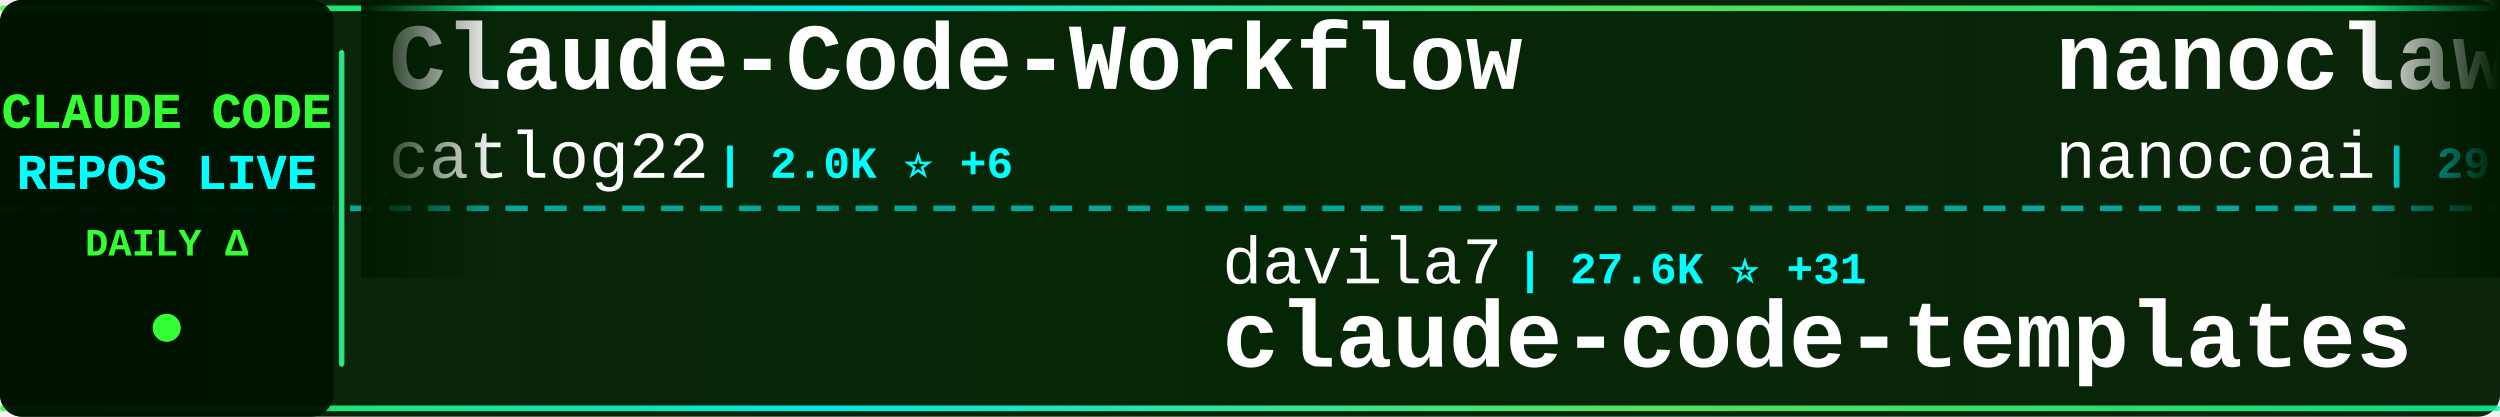
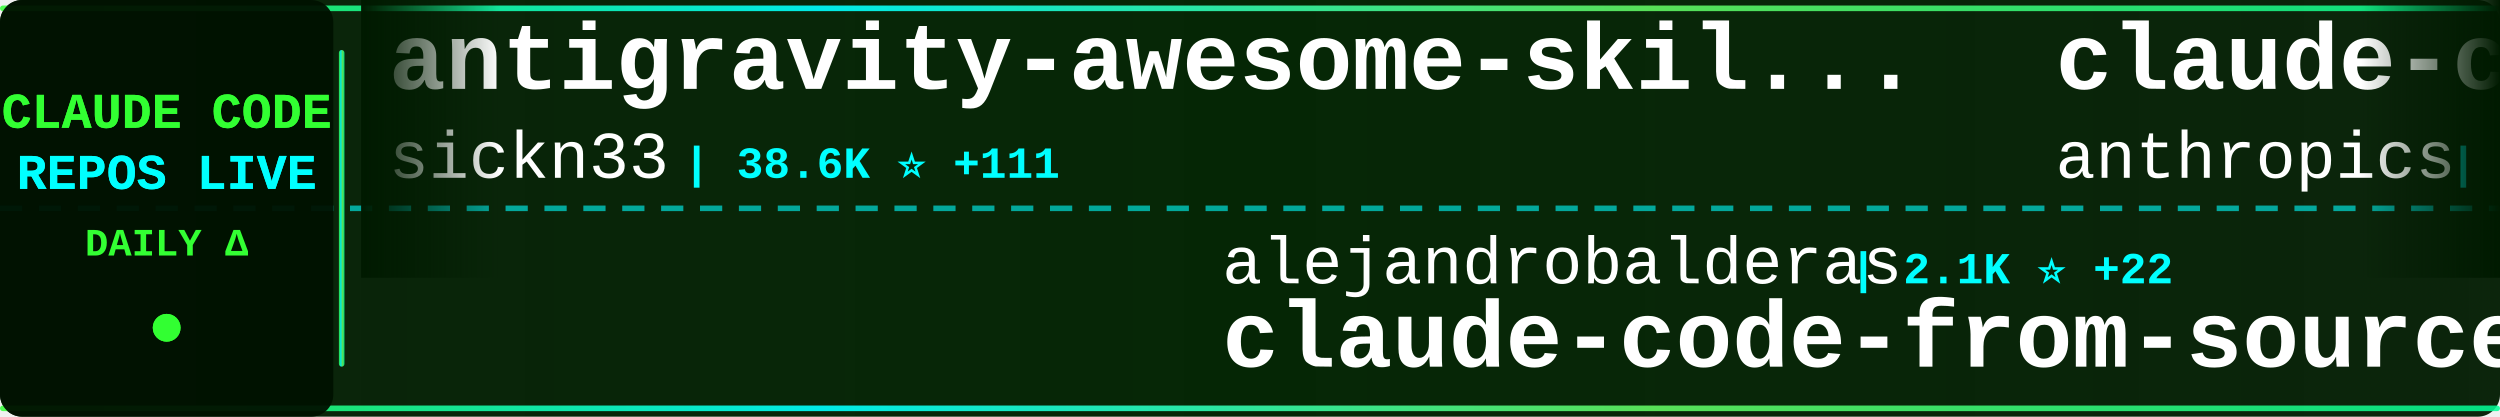
<svg xmlns="http://www.w3.org/2000/svg" width="900" height="150">
  <defs>
    <linearGradient id="tickerBg" x1="0%" y1="0%" x2="100%" y2="0%">
      <stop offset="0%" style="stop-color:#001a00;stop-opacity:0.95" />
      <stop offset="50%" style="stop-color:#002200;stop-opacity:0.98" />
      <stop offset="100%" style="stop-color:#001a00;stop-opacity:0.95" />
    </linearGradient>
    <linearGradient id="borderGrad" x1="0%" y1="0%" x2="100%" y2="0%">
      <stop offset="0%" style="stop-color:#33ff33;stop-opacity:0.85">
        <animate attributeName="stop-opacity" values="0.85;1;0.85" dur="2s" repeatCount="indefinite" />
      </stop>
      <stop offset="33%" style="stop-color:#00ffff;stop-opacity:0.9">
        <animate attributeName="stop-opacity" values="0.9;1;0.9" dur="2.2s" repeatCount="indefinite" />
      </stop>
      <stop offset="66%" style="stop-color:#66ff66;stop-opacity:0.85">
        <animate attributeName="stop-opacity" values="0.85;1;0.85" dur="1.8s" repeatCount="indefinite" />
      </stop>
      <stop offset="100%" style="stop-color:#00ff99;stop-opacity:0.85">
        <animate attributeName="stop-opacity" values="0.85;1;0.85" dur="2s" repeatCount="indefinite" />
      </stop>
    </linearGradient>
    <filter id="textGlow">
      <feGaussianBlur stdDeviation="0.1" result="coloredBlur" />
      <feMerge>
        <feMergeNode in="coloredBlur" />
        <feMergeNode in="SourceGraphic" />
      </feMerge>
    </filter>
    <filter id="metricGlow">
      <feGaussianBlur stdDeviation="0.2" result="coloredBlur" />
      <feMerge>
        <feMergeNode in="coloredBlur" />
        <feMergeNode in="SourceGraphic" />
      </feMerge>
    </filter>
    <linearGradient id="leftFade" x1="0%" y1="0%" x2="100%" y2="0%">
      <stop offset="0%" style="stop-color:#001a00;stop-opacity:1" />
      <stop offset="100%" style="stop-color:#001a00;stop-opacity:0" />
    </linearGradient>
    <linearGradient id="rightFade" x1="0%" y1="0%" x2="100%" y2="0%">
      <stop offset="0%" style="stop-color:#001a00;stop-opacity:0" />
      <stop offset="100%" style="stop-color:#001a00;stop-opacity:1" />
    </linearGradient>
  </defs>
  <rect width="900" height="150" fill="url(#tickerBg)" rx="8" />
  <rect x="0" y="2" width="900" height="2" fill="url(#borderGrad)" rx="1" />
  <rect x="0" y="146" width="900" height="2" fill="url(#borderGrad)" rx="1" />
  <line x1="0" y1="75" x2="900" y2="75" stroke="#00ffff" stroke-width="2" stroke-dasharray="8 6" opacity="0.6" />
  <rect x="0" y="0" width="120" height="150" fill="#001100" opacity="0.95" rx="8" />
  <text x="60" y="46" font-family="'Courier New', monospace" font-size="18" font-weight="bold" fill="#33ff33" text-anchor="middle" filter="url(#textGlow)">
    CLAUDE CODE
  </text>
  <text x="60" y="68" font-family="'Courier New', monospace" font-size="18" font-weight="bold" fill="#00ffff" text-anchor="middle" filter="url(#textGlow)">
    REPOS LIVE
  </text>
  <text x="60" y="92" font-family="'Courier New', monospace" font-size="14" font-weight="bold" fill="#33ff33" text-anchor="middle">
    DAILY Δ
  </text>
  <circle cx="60" cy="118" r="5" fill="#33ff33" filter="url(#metricGlow)">
    <animate attributeName="r" values="4;6;4" dur="1.5s" repeatCount="indefinite" />
    <animate attributeName="opacity" values="0.6;1;0.6" dur="1.5s" repeatCount="indefinite" />
  </circle>
  <rect x="122" y="18" width="2" height="114" fill="url(#borderGrad)" rx="1" />
  <clipPath id="tickerClip">
    <rect x="130" y="0" width="770" height="150" />
  </clipPath>
  <g clip-path="url(#tickerClip)">
    <g id="tickerItems">
      <animateTransform attributeName="transform" attributeType="XML" type="translate" from="0 0" to="-3000 0" dur="54s" repeatCount="indefinite" />
      <g transform="translate(0, 0)">
-         <text x="140" y="32" font-family="'Courier New', monospace" font-size="34" font-weight="bold" fill="#ffffff">Claude-Code-Workflow</text>
-         <text x="140" y="64" font-family="'Courier New', monospace" font-size="24" font-weight="normal" fill="#ffffff" opacity="1.0">catlog22</text>
-         <text x="258" y="64" font-family="'Courier New', monospace" font-size="16" font-weight="bold" fill="#00ffff"> | 2.0K ⭐ +6</text>
+         <text x="140" y="32" font-family="'Courier New', monospace" font-size="34" font-weight="bold" fill="#ffffff">antigravity-awesome-skil...</text>
+         <text x="140" y="64" font-family="'Courier New', monospace" font-size="24" font-weight="normal" fill="#ffffff" opacity="1.0">sickn33</text>
+         <text x="246" y="64" font-family="'Courier New', monospace" font-size="16" font-weight="bold" fill="#00ffff"> | 38.6K ⭐ +111</text>
      </g>
      <g transform="translate(300, 0)">
-         <text x="140" y="102" font-family="'Courier New', monospace" font-size="24" font-weight="normal" fill="#ffffff" opacity="1.0">davila7</text>
-         <text x="246" y="102" font-family="'Courier New', monospace" font-size="16" font-weight="bold" fill="#00ffff"> | 27.6K ⭐ +31</text>
-         <text x="140" y="132" font-family="'Courier New', monospace" font-size="34" font-weight="bold" fill="#ffffff">claude-code-templates</text>
+         <text x="140" y="102" font-family="'Courier New', monospace" font-size="24" font-weight="normal" fill="#ffffff" opacity="1.0">alejandrobalderas</text>
+         <text x="366" y="102" font-family="'Courier New', monospace" font-size="16" font-weight="bold" fill="#00ffff"> | 2.1K ⭐ +22</text>
+         <text x="140" y="132" font-family="'Courier New', monospace" font-size="34" font-weight="bold" fill="#ffffff">claude-code-from-source</text>
      </g>
      <g transform="translate(600, 0)">
-         <text x="140" y="32" font-family="'Courier New', monospace" font-size="34" font-weight="bold" fill="#ffffff">nanoclaw</text>
-         <text x="140" y="64" font-family="'Courier New', monospace" font-size="24" font-weight="normal" fill="#ffffff" opacity="1.0">nanocoai</text>
-         <text x="258" y="64" font-family="'Courier New', monospace" font-size="16" font-weight="bold" fill="#00ffff"> | 29.4K ⭐ +53</text>
+         <text x="140" y="32" font-family="'Courier New', monospace" font-size="34" font-weight="bold" fill="#ffffff">claude-code-base-action</text>
+         <text x="140" y="64" font-family="'Courier New', monospace" font-size="24" font-weight="normal" fill="#ffffff" opacity="1.0">anthropics</text>
+         <text x="282" y="64" font-family="'Courier New', monospace" font-size="16" font-weight="bold" fill="#00ffff"> | 848 ⭐ +2</text>
      </g>
      <g transform="translate(900, 0)">
-         <text x="140" y="102" font-family="'Courier New', monospace" font-size="24" font-weight="normal" fill="#ffffff" opacity="1.0">1rgs</text>
-         <text x="210" y="102" font-family="'Courier New', monospace" font-size="16" font-weight="bold" fill="#00ffff"> | 3.6K ⭐ +3</text>
-         <text x="140" y="132" font-family="'Courier New', monospace" font-size="34" font-weight="bold" fill="#ffffff">claude-code-proxy</text>
+         <text x="140" y="102" font-family="'Courier New', monospace" font-size="24" font-weight="normal" fill="#ffffff" opacity="1.0">musistudio</text>
+         <text x="282" y="102" font-family="'Courier New', monospace" font-size="16" font-weight="bold" fill="#00ffff"> | 34.4K ⭐ +73</text>
+         <text x="140" y="132" font-family="'Courier New', monospace" font-size="34" font-weight="bold" fill="#ffffff">claude-code-router</text>
      </g>
      <g transform="translate(1200, 0)">
-         <text x="140" y="32" font-family="'Courier New', monospace" font-size="34" font-weight="bold" fill="#ffffff">claude-code-hub</text>
-         <text x="140" y="64" font-family="'Courier New', monospace" font-size="24" font-weight="normal" fill="#ffffff" opacity="1.0">ding113</text>
-         <text x="246" y="64" font-family="'Courier New', monospace" font-size="16" font-weight="bold" fill="#00ffff"> | 2.9K ⭐ +11</text>
+         <text x="140" y="32" font-family="'Courier New', monospace" font-size="34" font-weight="bold" fill="#ffffff">Open-ClaudeCode</text>
+         <text x="140" y="64" font-family="'Courier New', monospace" font-size="24" font-weight="normal" fill="#ffffff" opacity="1.0">LING71671</text>
+         <text x="270" y="64" font-family="'Courier New', monospace" font-size="16" font-weight="bold" fill="#00ffff"> | 862 ⭐ +2</text>
      </g>
      <g transform="translate(1500, 0)">
-         <text x="140" y="102" font-family="'Courier New', monospace" font-size="24" font-weight="normal" fill="#ffffff" opacity="1.0">Hyper66666</text>
-         <text x="282" y="102" font-family="'Courier New', monospace" font-size="16" font-weight="bold" fill="#00ffff"> | 214 ⭐</text>
-         <text x="140" y="132" font-family="'Courier New', monospace" font-size="34" font-weight="bold" fill="#ffffff">claude-code-sourcemap</text>
+         <text x="140" y="102" font-family="'Courier New', monospace" font-size="24" font-weight="normal" fill="#ffffff" opacity="1.0">liuup</text>
+         <text x="222" y="102" font-family="'Courier New', monospace" font-size="16" font-weight="bold" fill="#00ffff"> | 2.7K ⭐ +23</text>
+         <text x="140" y="132" font-family="'Courier New', monospace" font-size="34" font-weight="bold" fill="#ffffff">claude-code-analysis</text>
      </g>
      <g transform="translate(1800, 0)">
-         <text x="140" y="32" font-family="'Courier New', monospace" font-size="34" font-weight="bold" fill="#ffffff">Claude-code</text>
-         <text x="140" y="64" font-family="'Courier New', monospace" font-size="24" font-weight="normal" fill="#ffffff" opacity="1.0">zstmfhy</text>
-         <text x="246" y="64" font-family="'Courier New', monospace" font-size="16" font-weight="bold" fill="#00ffff"> | 190 ⭐</text>
+         <text x="140" y="32" font-family="'Courier New', monospace" font-size="34" font-weight="bold" fill="#ffffff">claude-code-sourcemap</text>
+         <text x="140" y="64" font-family="'Courier New', monospace" font-size="24" font-weight="normal" fill="#ffffff" opacity="1.0">ChinaSiro</text>
+         <text x="270" y="64" font-family="'Courier New', monospace" font-size="16" font-weight="bold" fill="#00ffff"> | 9.3K ⭐ +11</text>
      </g>
      <g transform="translate(2100, 0)">
-         <text x="140" y="102" font-family="'Courier New', monospace" font-size="24" font-weight="normal" fill="#ffffff" opacity="1.0">andrew-kramer-inno</text>
-         <text x="378" y="102" font-family="'Courier New', monospace" font-size="16" font-weight="bold" fill="#00ffff"> | 590 ⭐ +1</text>
-         <text x="140" y="132" font-family="'Courier New', monospace" font-size="34" font-weight="bold" fill="#ffffff">claude-code-source-build</text>
+         <text x="140" y="102" font-family="'Courier New', monospace" font-size="24" font-weight="normal" fill="#ffffff" opacity="1.0">anthropics</text>
+         <text x="282" y="102" font-family="'Courier New', monospace" font-size="16" font-weight="bold" fill="#00ffff"> | 4.8K ⭐ +105</text>
+         <text x="140" y="132" font-family="'Courier New', monospace" font-size="34" font-weight="bold" fill="#ffffff">claude-code-security-rev...</text>
      </g>
      <g transform="translate(2400, 0)">
-         <text x="140" y="32" font-family="'Courier New', monospace" font-size="34" font-weight="bold" fill="#ffffff">claude-code-guide</text>
-         <text x="140" y="64" font-family="'Courier New', monospace" font-size="24" font-weight="normal" fill="#ffffff" opacity="1.0">Cranot</text>
-         <text x="234" y="64" font-family="'Courier New', monospace" font-size="16" font-weight="bold" fill="#00ffff"> | 2.8K ⭐ +2</text>
+         <text x="140" y="32" font-family="'Courier New', monospace" font-size="34" font-weight="bold" fill="#ffffff">awesome-claude-code-tool...</text>
+         <text x="140" y="64" font-family="'Courier New', monospace" font-size="24" font-weight="normal" fill="#ffffff" opacity="1.0">rohitg00</text>
+         <text x="258" y="64" font-family="'Courier New', monospace" font-size="16" font-weight="bold" fill="#00ffff"> | 1.8K ⭐ +21</text>
      </g>
      <g transform="translate(2700, 0)">
-         <text x="140" y="102" font-family="'Courier New', monospace" font-size="24" font-weight="normal" fill="#ffffff" opacity="1.0">fazxes</text>
-         <text x="234" y="102" font-family="'Courier New', monospace" font-size="16" font-weight="bold" fill="#00ffff"> | 216 ⭐</text>
-         <text x="140" y="132" font-family="'Courier New', monospace" font-size="34" font-weight="bold" fill="#ffffff">Claude-code</text>
+         <text x="140" y="102" font-family="'Courier New', monospace" font-size="24" font-weight="normal" fill="#ffffff" opacity="1.0">AICoderTudou</text>
+         <text x="306" y="102" font-family="'Courier New', monospace" font-size="16" font-weight="bold" fill="#00ffff"> | 501 ⭐</text>
+         <text x="140" y="132" font-family="'Courier New', monospace" font-size="34" font-weight="bold" fill="#ffffff">claude-code-tudou</text>
      </g>
      <g transform="translate(3000, 0)">
-         <text x="140" y="32" font-family="'Courier New', monospace" font-size="34" font-weight="bold" fill="#ffffff">Claude-Code-Workflow</text>
-         <text x="140" y="64" font-family="'Courier New', monospace" font-size="24" font-weight="normal" fill="#ffffff" opacity="1.0">catlog22</text>
-         <text x="258" y="64" font-family="'Courier New', monospace" font-size="16" font-weight="bold" fill="#00ffff"> | 2.0K ⭐ +6</text>
+         <text x="140" y="32" font-family="'Courier New', monospace" font-size="34" font-weight="bold" fill="#ffffff">antigravity-awesome-skil...</text>
+         <text x="140" y="64" font-family="'Courier New', monospace" font-size="24" font-weight="normal" fill="#ffffff" opacity="1.0">sickn33</text>
+         <text x="246" y="64" font-family="'Courier New', monospace" font-size="16" font-weight="bold" fill="#00ffff"> | 38.6K ⭐ +111</text>
      </g>
      <g transform="translate(3300, 0)">
-         <text x="140" y="102" font-family="'Courier New', monospace" font-size="24" font-weight="normal" fill="#ffffff" opacity="1.0">davila7</text>
-         <text x="246" y="102" font-family="'Courier New', monospace" font-size="16" font-weight="bold" fill="#00ffff"> | 27.6K ⭐ +31</text>
-         <text x="140" y="132" font-family="'Courier New', monospace" font-size="34" font-weight="bold" fill="#ffffff">claude-code-templates</text>
+         <text x="140" y="102" font-family="'Courier New', monospace" font-size="24" font-weight="normal" fill="#ffffff" opacity="1.0">alejandrobalderas</text>
+         <text x="366" y="102" font-family="'Courier New', monospace" font-size="16" font-weight="bold" fill="#00ffff"> | 2.1K ⭐ +22</text>
+         <text x="140" y="132" font-family="'Courier New', monospace" font-size="34" font-weight="bold" fill="#ffffff">claude-code-from-source</text>
      </g>
      <g transform="translate(3600, 0)">
-         <text x="140" y="32" font-family="'Courier New', monospace" font-size="34" font-weight="bold" fill="#ffffff">nanoclaw</text>
-         <text x="140" y="64" font-family="'Courier New', monospace" font-size="24" font-weight="normal" fill="#ffffff" opacity="1.0">nanocoai</text>
-         <text x="258" y="64" font-family="'Courier New', monospace" font-size="16" font-weight="bold" fill="#00ffff"> | 29.4K ⭐ +53</text>
+         <text x="140" y="32" font-family="'Courier New', monospace" font-size="34" font-weight="bold" fill="#ffffff">claude-code-base-action</text>
+         <text x="140" y="64" font-family="'Courier New', monospace" font-size="24" font-weight="normal" fill="#ffffff" opacity="1.0">anthropics</text>
+         <text x="282" y="64" font-family="'Courier New', monospace" font-size="16" font-weight="bold" fill="#00ffff"> | 848 ⭐ +2</text>
      </g>
      <g transform="translate(3900, 0)">
-         <text x="140" y="102" font-family="'Courier New', monospace" font-size="24" font-weight="normal" fill="#ffffff" opacity="1.0">1rgs</text>
-         <text x="210" y="102" font-family="'Courier New', monospace" font-size="16" font-weight="bold" fill="#00ffff"> | 3.6K ⭐ +3</text>
-         <text x="140" y="132" font-family="'Courier New', monospace" font-size="34" font-weight="bold" fill="#ffffff">claude-code-proxy</text>
+         <text x="140" y="102" font-family="'Courier New', monospace" font-size="24" font-weight="normal" fill="#ffffff" opacity="1.0">musistudio</text>
+         <text x="282" y="102" font-family="'Courier New', monospace" font-size="16" font-weight="bold" fill="#00ffff"> | 34.4K ⭐ +73</text>
+         <text x="140" y="132" font-family="'Courier New', monospace" font-size="34" font-weight="bold" fill="#ffffff">claude-code-router</text>
      </g>
    </g>
  </g>
  <rect x="130" y="0" width="50" height="100" fill="url(#leftFade)" />
  <rect x="850" y="0" width="50" height="100" fill="url(#rightFade)" />
</svg>
